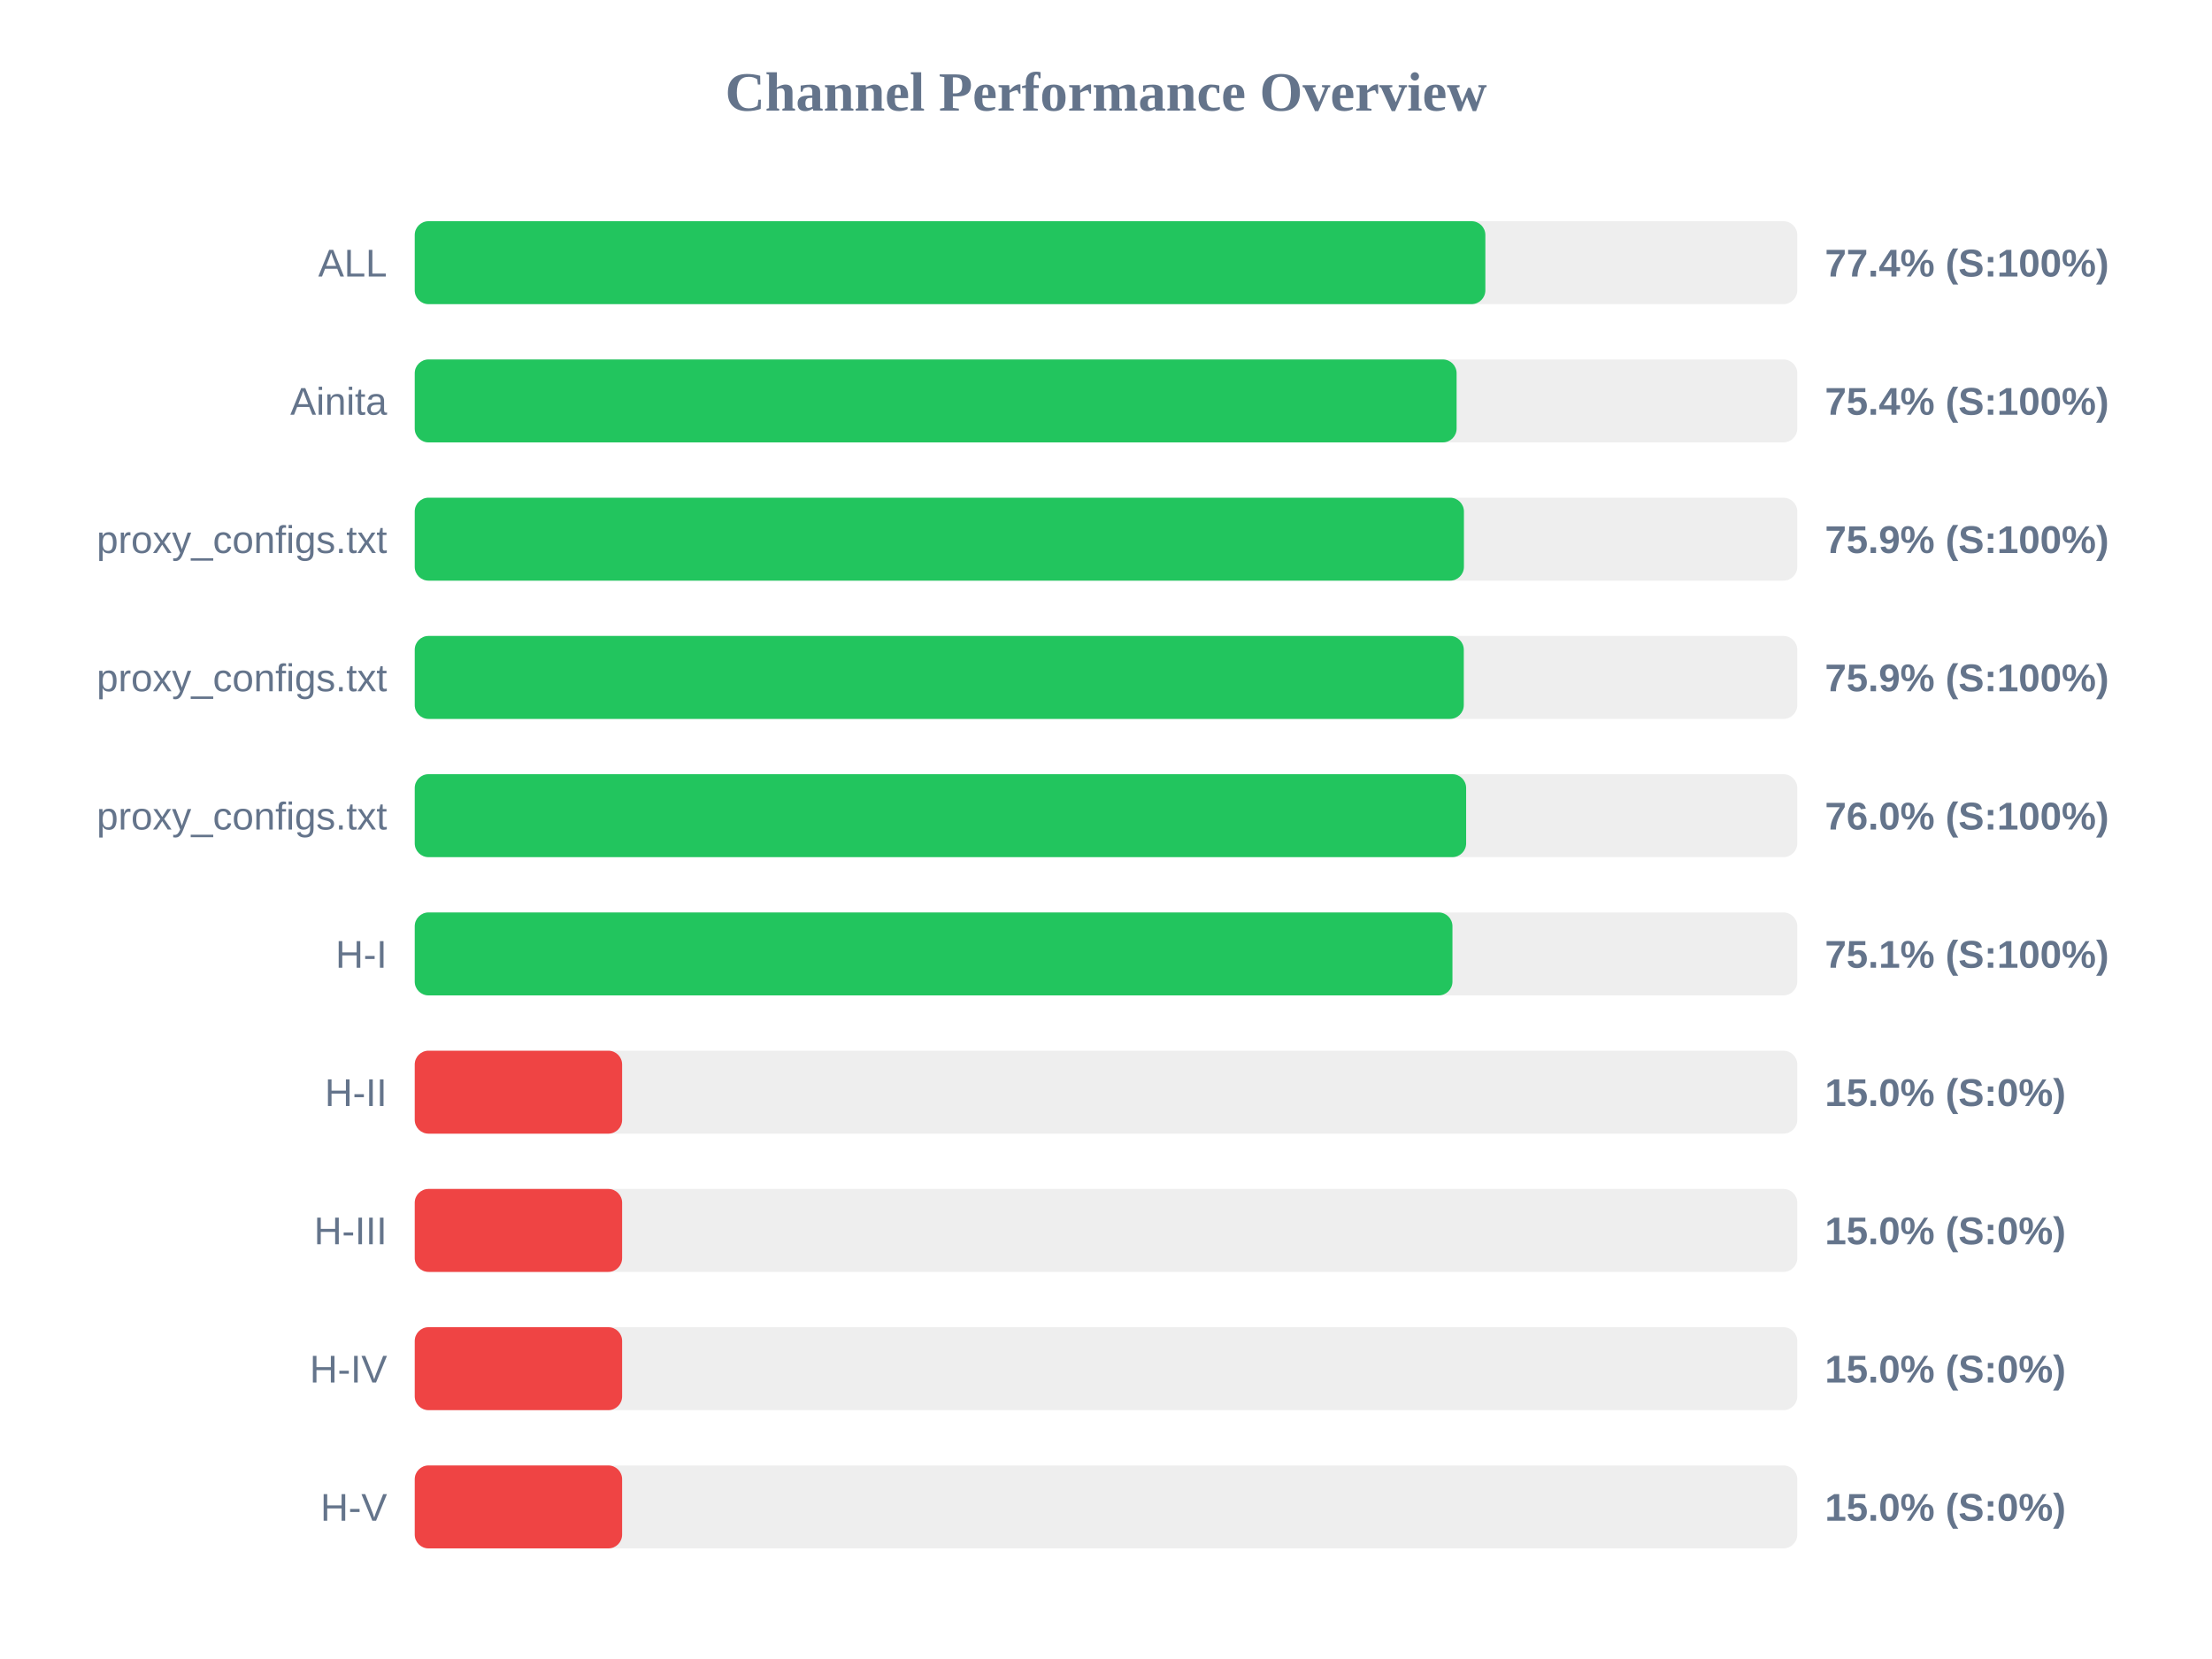
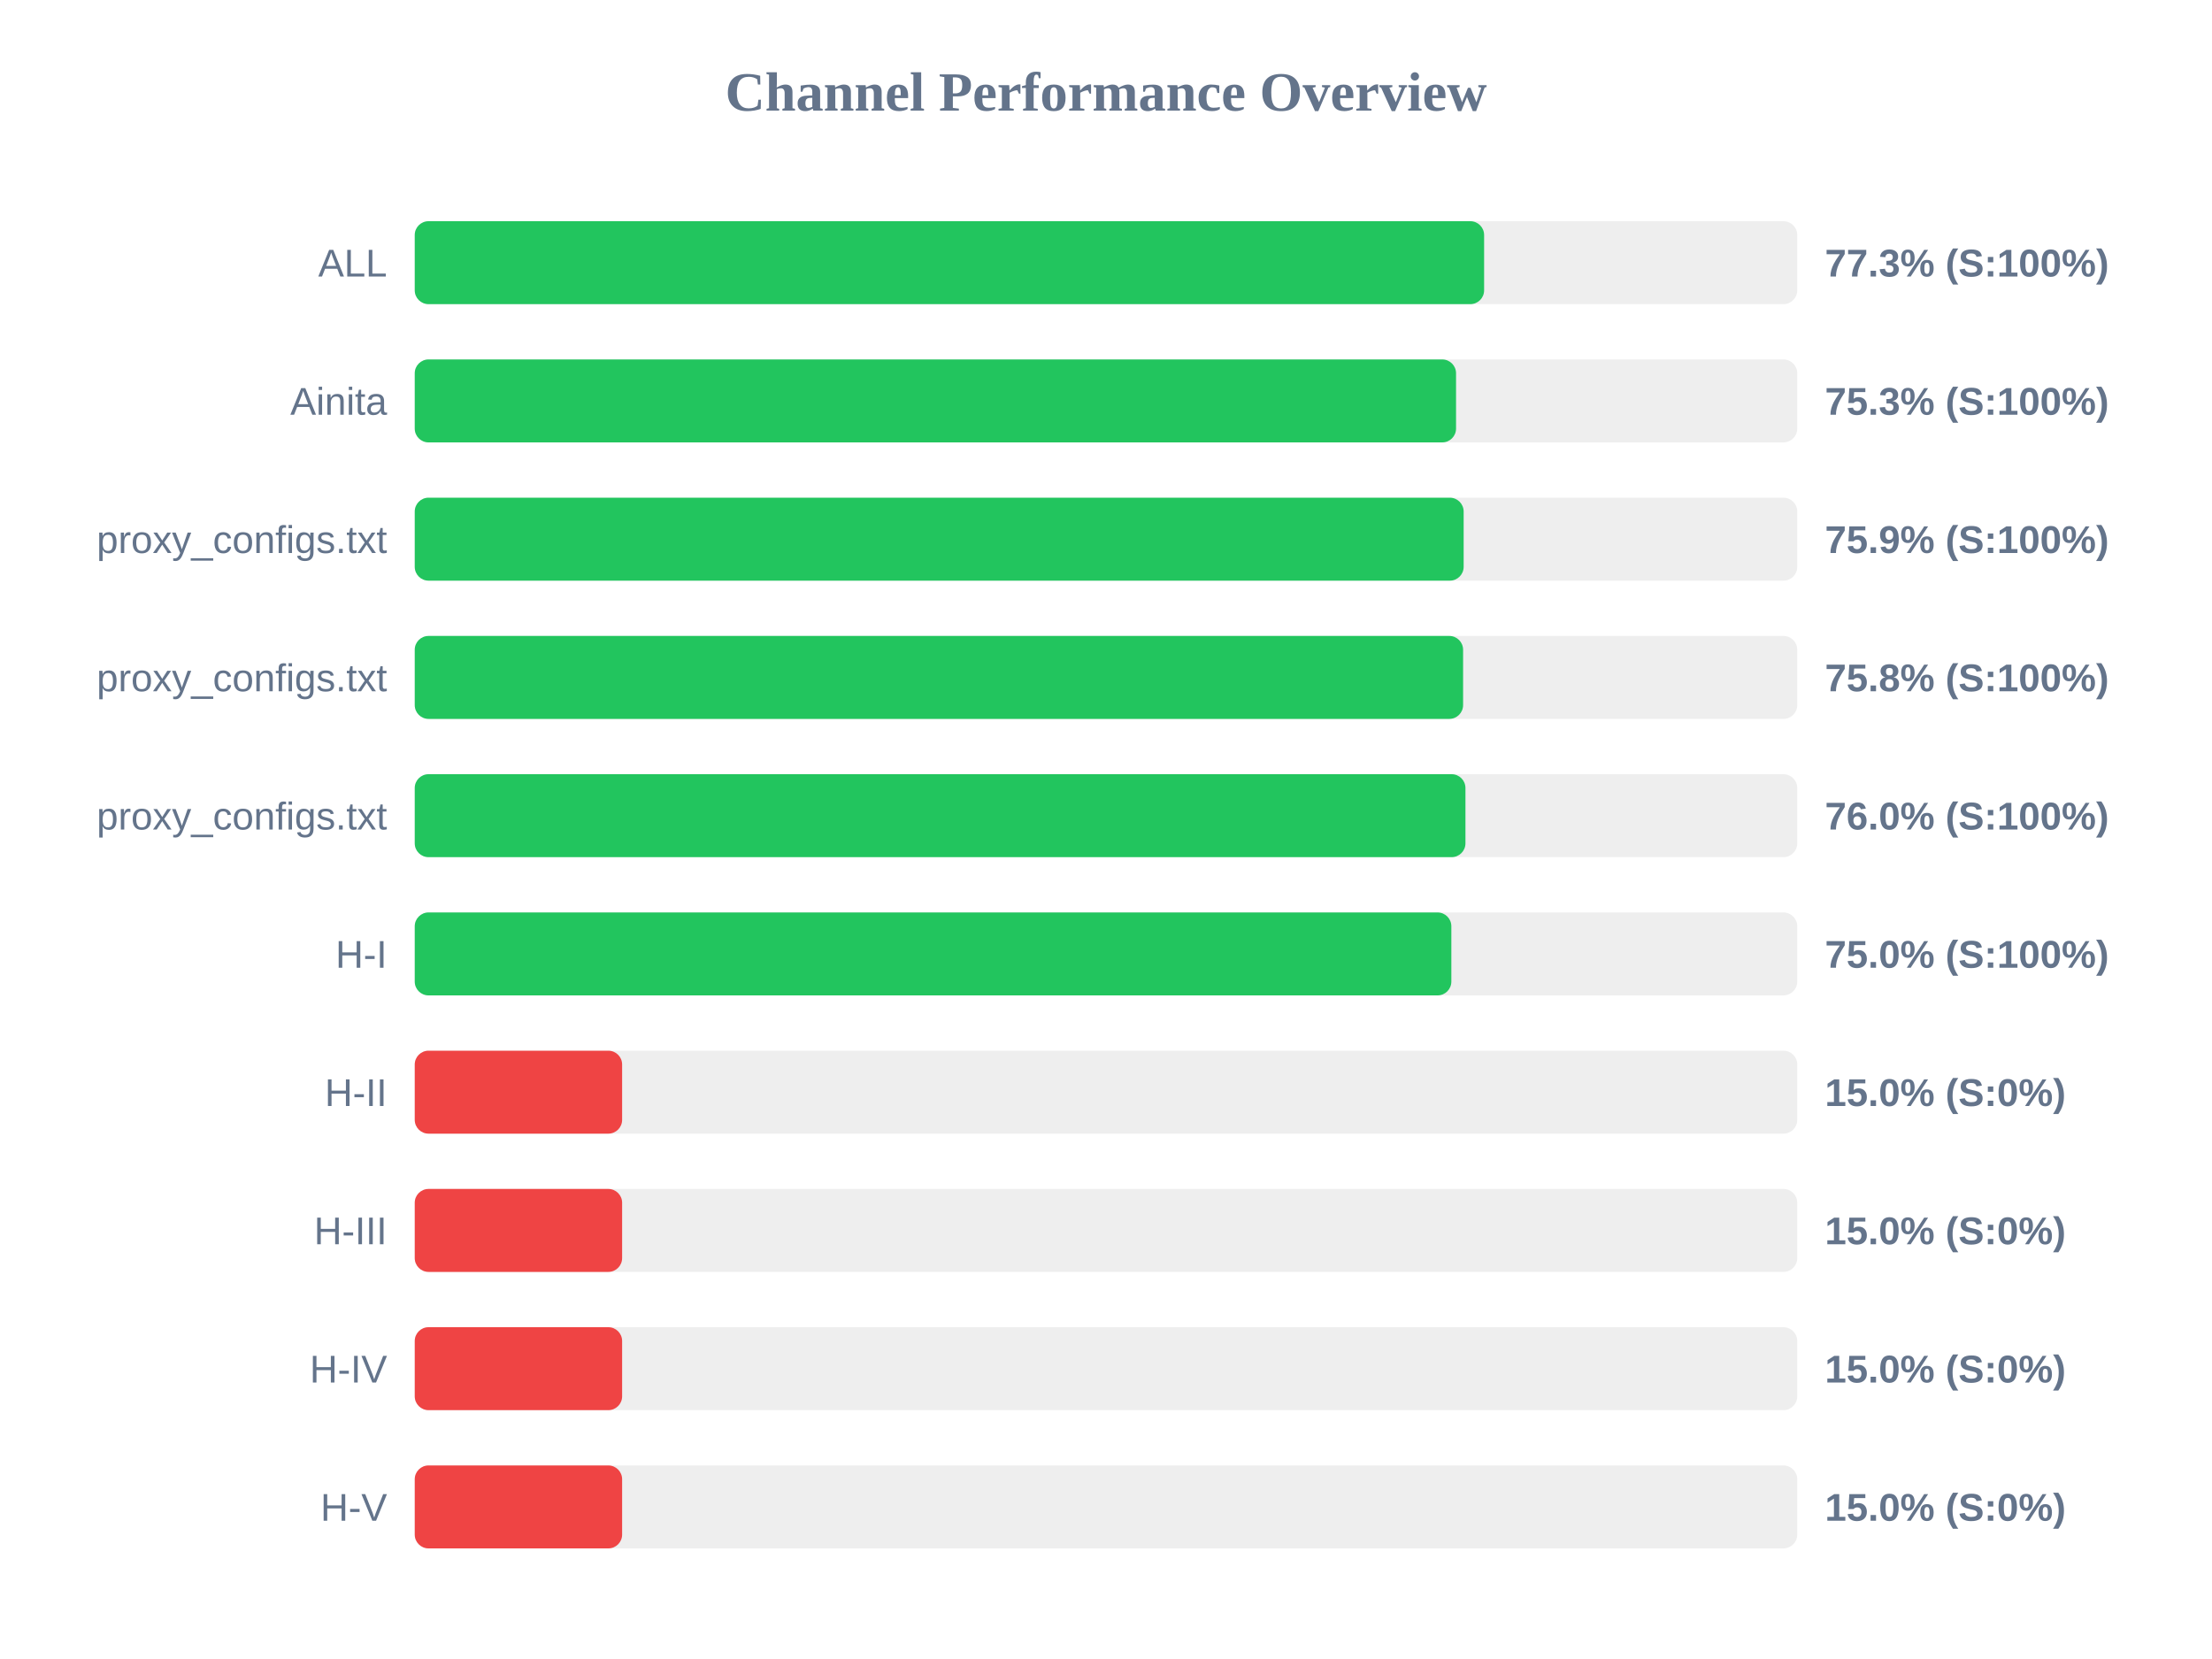
<svg xmlns="http://www.w3.org/2000/svg" width="800" height="600" version="1.1">
  <style>
        .row { font: 14px Arial; fill: #64748b; }
        .score { font: bold 14px Arial; fill: #64748b; }
    </style>
  <text x="400" y="40" text-anchor="middle" font-size="20px" font-weight="bold" fill="#64748b">Channel Performance Overview</text>
  <rect x="150" y="80" width="500" height="30" fill="#eee" rx="5" />
-   <rect x="150" y="80" width="387.2" height="30" fill="#22c55e" rx="5" />
+   <rect x="150" y="80" width="386.75" height="30" fill="#22c55e" rx="5" />
  <text x="140" y="100" text-anchor="end" class="row">ALL</text>
-   <text x="660" y="100" text-anchor="start" class="score">77.4% (S:100%)</text>
+   <text x="660" y="100" text-anchor="start" class="score">77.3% (S:100%)</text>
  <rect x="150" y="130" width="500" height="30" fill="#eee" rx="5" />
-   <rect x="150" y="130" width="376.8" height="30" fill="#22c55e" rx="5" />
+   <rect x="150" y="130" width="376.6" height="30" fill="#22c55e" rx="5" />
  <text x="140" y="150" text-anchor="end" class="row">Ainita</text>
-   <text x="660" y="150" text-anchor="start" class="score">75.4% (S:100%)</text>
+   <text x="660" y="150" text-anchor="start" class="score">75.3% (S:100%)</text>
  <rect x="150" y="180" width="500" height="30" fill="#eee" rx="5" />
-   <rect x="150" y="180" width="379.45" height="30" fill="#22c55e" rx="5" />
+   <rect x="150" y="180" width="379.35" height="30" fill="#22c55e" rx="5" />
  <text x="140" y="200" text-anchor="end" class="row">proxy_configs.txt</text>
  <text x="660" y="200" text-anchor="start" class="score">75.9% (S:100%)</text>
  <rect x="150" y="230" width="500" height="30" fill="#eee" rx="5" />
-   <rect x="150" y="230" width="379.4" height="30" fill="#22c55e" rx="5" />
+   <rect x="150" y="230" width="379.15" height="30" fill="#22c55e" rx="5" />
  <text x="140" y="250" text-anchor="end" class="row">proxy_configs.txt</text>
-   <text x="660" y="250" text-anchor="start" class="score">75.9% (S:100%)</text>
+   <text x="660" y="250" text-anchor="start" class="score">75.8% (S:100%)</text>
  <rect x="150" y="280" width="500" height="30" fill="#eee" rx="5" />
-   <rect x="150" y="280" width="380.25" height="30" fill="#22c55e" rx="5" />
+   <rect x="150" y="280" width="380.0" height="30" fill="#22c55e" rx="5" />
  <text x="140" y="300" text-anchor="end" class="row">proxy_configs.txt</text>
  <text x="660" y="300" text-anchor="start" class="score">76.0% (S:100%)</text>
  <rect x="150" y="330" width="500" height="30" fill="#eee" rx="5" />
-   <rect x="150" y="330" width="375.3" height="30" fill="#22c55e" rx="5" />
+   <rect x="150" y="330" width="374.9" height="30" fill="#22c55e" rx="5" />
  <text x="140" y="350" text-anchor="end" class="row">H-I</text>
-   <text x="660" y="350" text-anchor="start" class="score">75.1% (S:100%)</text>
+   <text x="660" y="350" text-anchor="start" class="score">75.0% (S:100%)</text>
  <rect x="150" y="380" width="500" height="30" fill="#eee" rx="5" />
  <rect x="150" y="380" width="75.0" height="30" fill="#ef4444" rx="5" />
  <text x="140" y="400" text-anchor="end" class="row">H-II</text>
  <text x="660" y="400" text-anchor="start" class="score">15.0% (S:0%)</text>
  <rect x="150" y="430" width="500" height="30" fill="#eee" rx="5" />
  <rect x="150" y="430" width="75.0" height="30" fill="#ef4444" rx="5" />
  <text x="140" y="450" text-anchor="end" class="row">H-III</text>
  <text x="660" y="450" text-anchor="start" class="score">15.0% (S:0%)</text>
  <rect x="150" y="480" width="500" height="30" fill="#eee" rx="5" />
  <rect x="150" y="480" width="75.0" height="30" fill="#ef4444" rx="5" />
  <text x="140" y="500" text-anchor="end" class="row">H-IV</text>
  <text x="660" y="500" text-anchor="start" class="score">15.0% (S:0%)</text>
  <rect x="150" y="530" width="500" height="30" fill="#eee" rx="5" />
  <rect x="150" y="530" width="75.0" height="30" fill="#ef4444" rx="5" />
  <text x="140" y="550" text-anchor="end" class="row">H-V</text>
  <text x="660" y="550" text-anchor="start" class="score">15.0% (S:0%)</text>
</svg>
